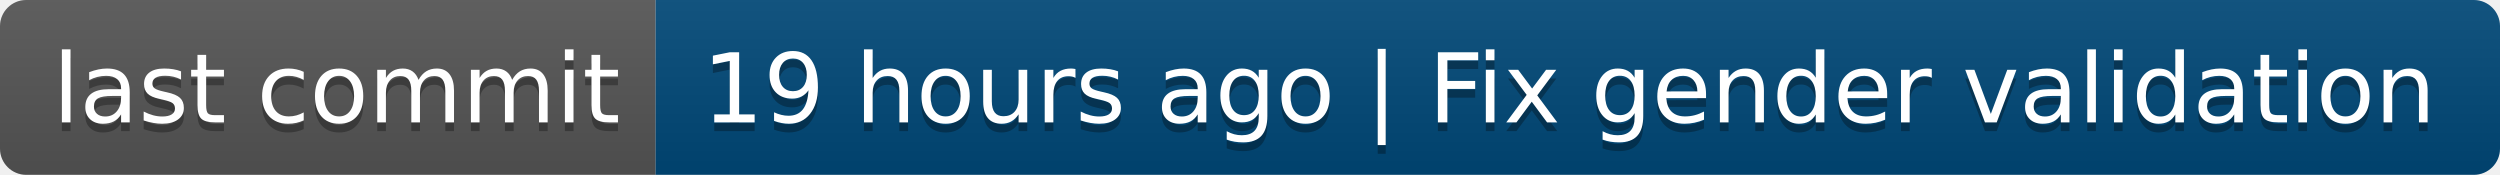
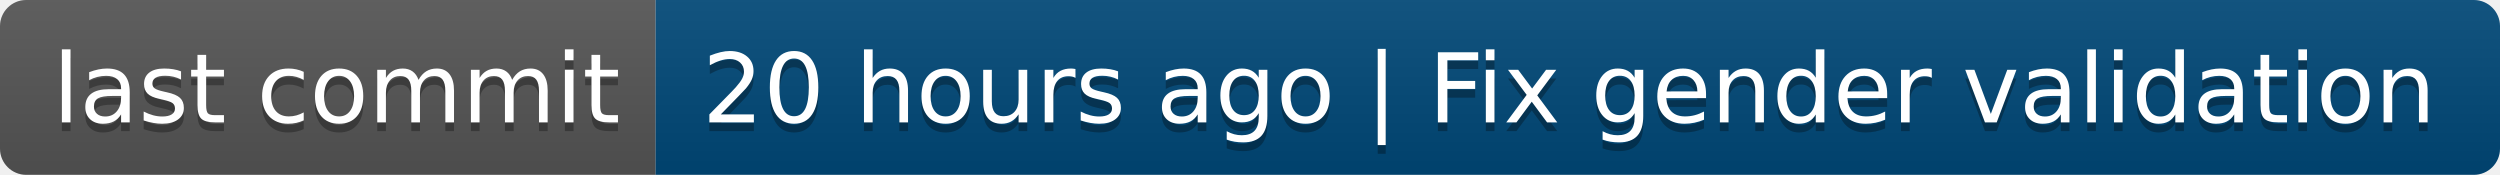
- <svg xmlns="http://www.w3.org/2000/svg" width="286" height="20" role="img" aria-label="last commit: 19 hours ago | Fix gender validation">
+ <svg xmlns="http://www.w3.org/2000/svg" width="286" height="20" role="img" aria-label="last commit: 20 hours ago | Fix gender validation">
  <linearGradient id="s" x2="0" y2="100%">
    <stop offset="0" stop-color="#bbb" stop-opacity=".1" />
    <stop offset="1" stop-opacity=".1" />
  </linearGradient>
  <clipPath id="r">
    <rect width="286" height="20" rx="3" fill="#fff" />
  </clipPath>
  <g clip-path="url(#r)">
    <rect width="75" height="20" fill="#555" />
    <rect x="75" width="211" height="20" fill="#004878" />
    <rect width="286" height="20" fill="url(#s)" />
  </g>
  <g fill="#fff" text-anchor="middle" font-family="Verdana,Geneva,DejaVu Sans,sans-serif" text-rendering="geometricPrecision" font-size="110">
    <text aria-hidden="true" x="385" y="150" fill="#010101" fill-opacity=".3" transform="scale(.1)" textLength="650">last commit</text>
    <text x="385" y="140" transform="scale(.1)" fill="#fff" textLength="650">last commit</text>
-     <text aria-hidden="true" x="1795" y="150" fill="#010101" fill-opacity=".3" transform="scale(.1)" textLength="2010">19 hours ago | Fix gender validation</text>
-     <text x="1795" y="140" transform="scale(.1)" fill="#fff" textLength="2010">19 hours ago | Fix gender validation</text>
+     <text aria-hidden="true" x="1795" y="150" fill="#010101" fill-opacity=".3" transform="scale(.1)" textLength="2010">20 hours ago | Fix gender validation</text>
+     <text x="1795" y="140" transform="scale(.1)" fill="#fff" textLength="2010">20 hours ago | Fix gender validation</text>
  </g>
</svg>
